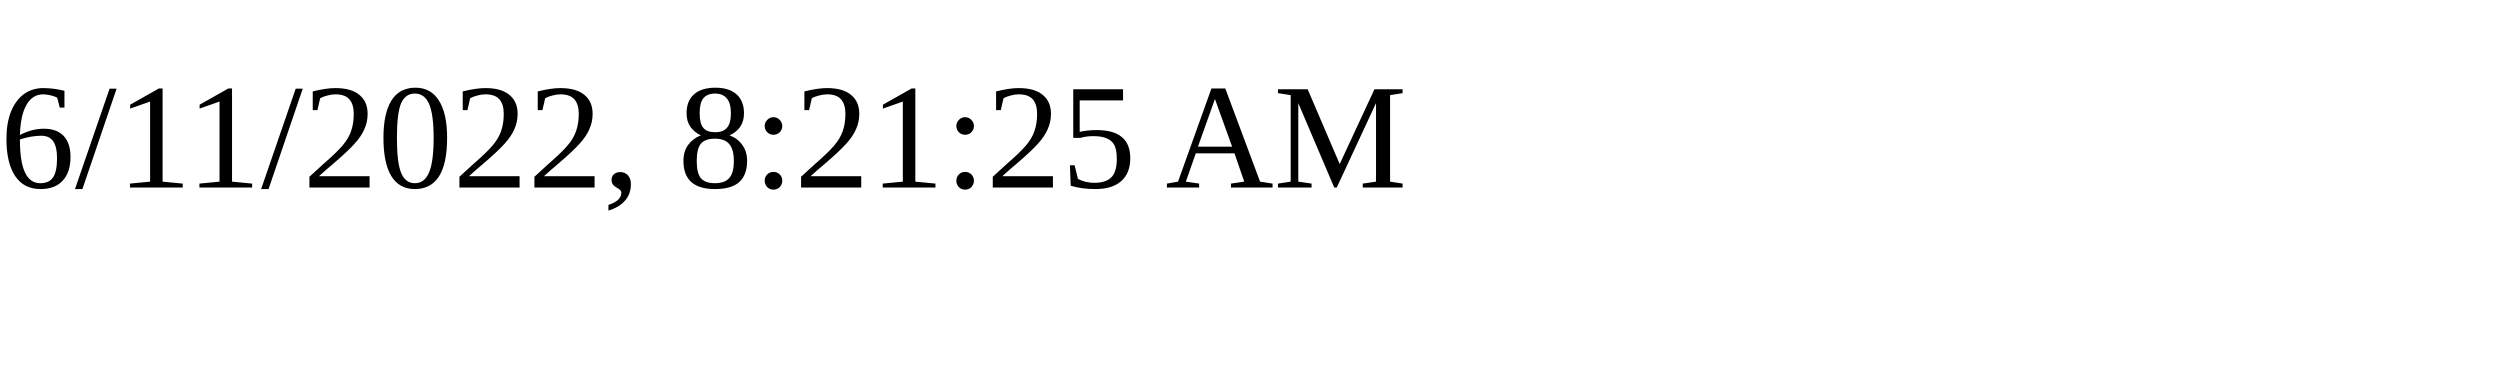
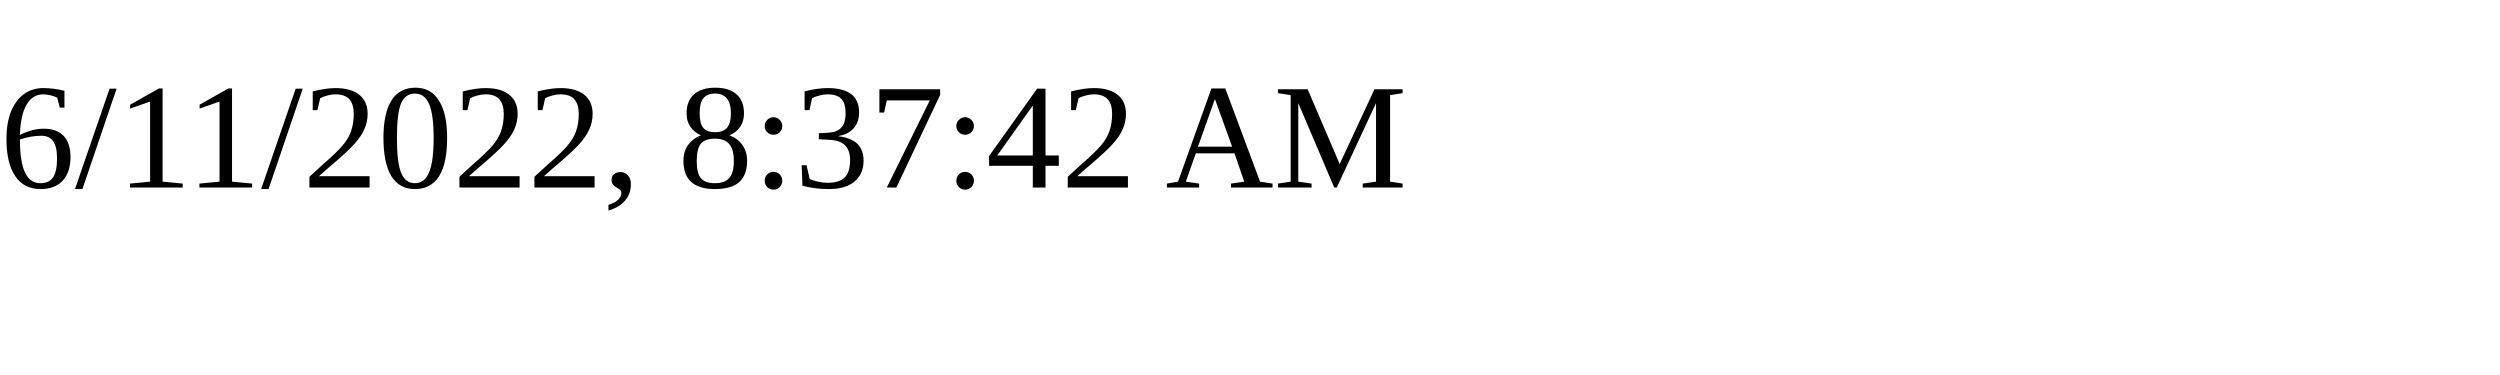
<svg xmlns="http://www.w3.org/2000/svg" height="30" width="200">
-   <text x="0" y="15">6/11/2022, 8:21:25 AM</text>
+   <text x="0" y="15">6/11/2022, 8:37:42 AM</text>
</svg>
